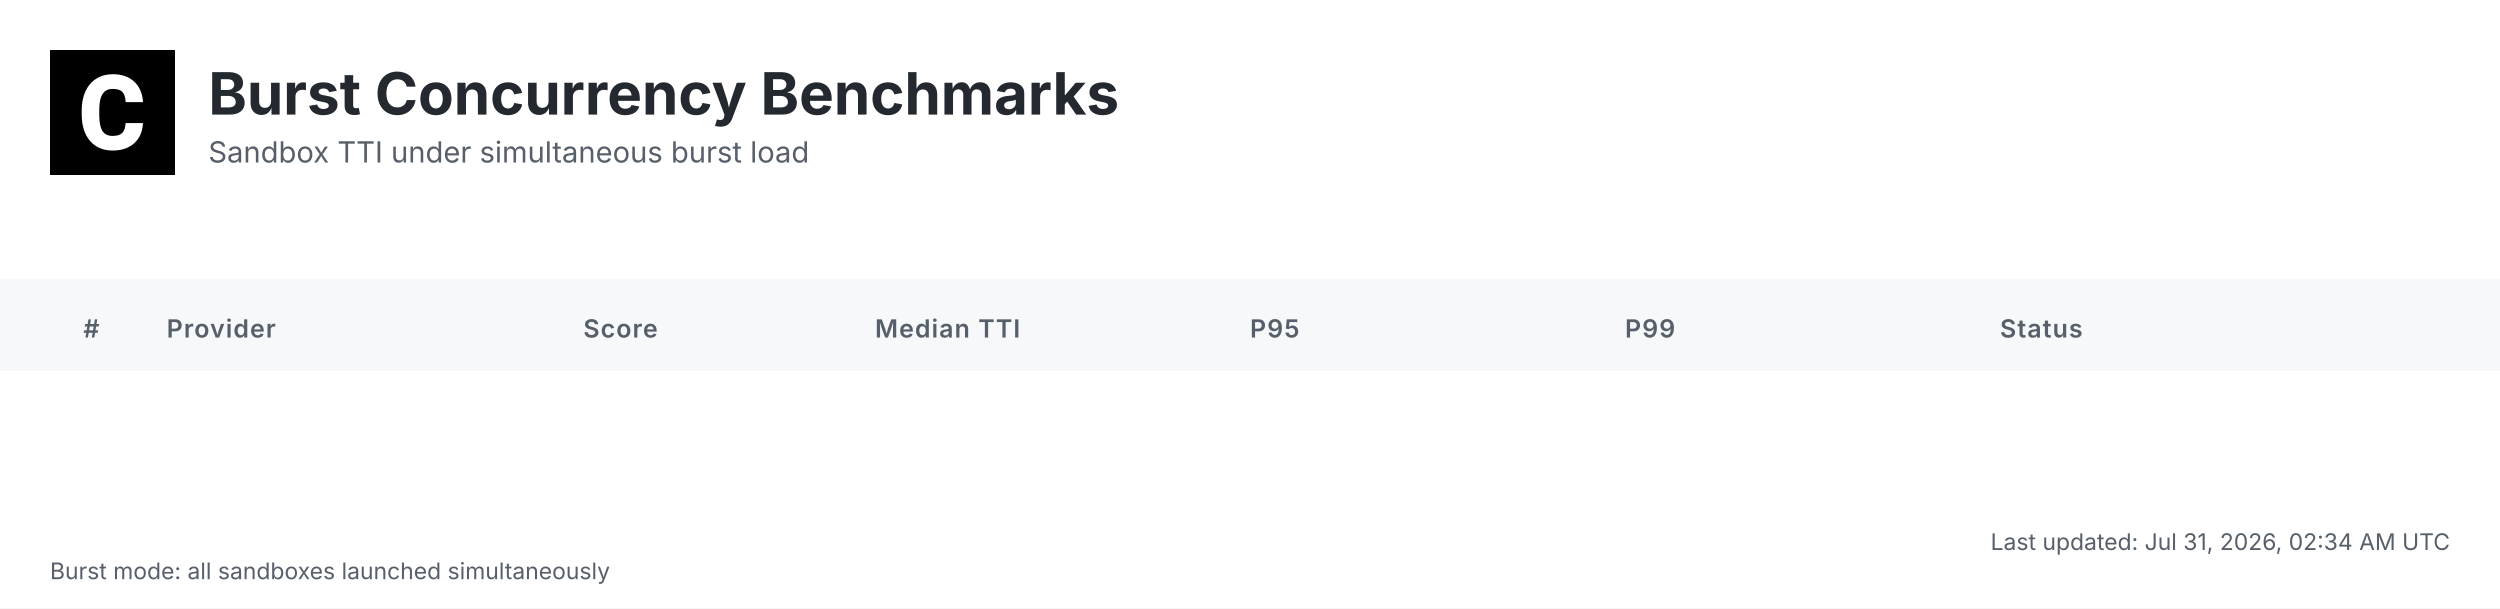
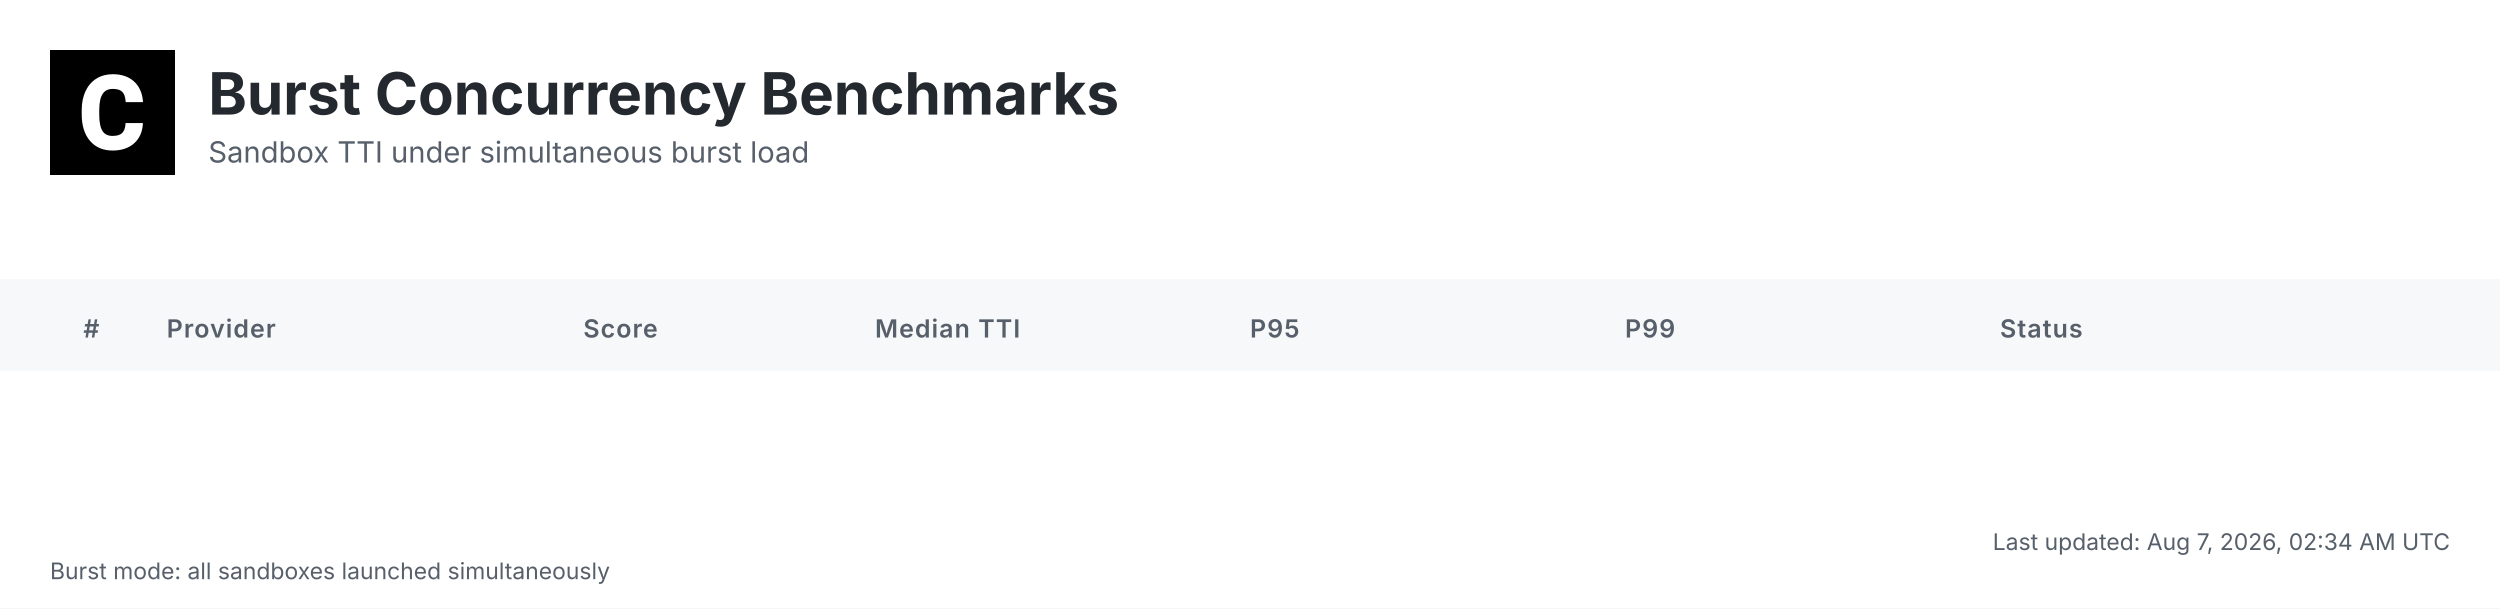
<svg xmlns="http://www.w3.org/2000/svg" width="1200" height="292" viewBox="0 0 1200 292">
  <defs>
    <linearGradient id="headerGrad" x1="0%" y1="0%" x2="100%" y2="100%">
      <stop offset="0%" style="stop-color:#f6f8fa;stop-opacity:1" />
      <stop offset="100%" style="stop-color:#ffffff;stop-opacity:1" />
    </linearGradient>
  </defs>
  <style>
    .bg { fill: #ffffff; }
    .header-bg { fill: url(#headerGrad); }
    .table-header-bg { fill: #f6f8fa; }
    .table-header { font: 600 12px 'Inter', 'SF Pro Display', -apple-system, BlinkMacSystemFont, 'Segoe UI', Roboto, Helvetica, Arial, sans-serif; fill: #57606a; text-transform: uppercase; letter-spacing: 0.5px; }
    .row { font: 14px 'Inter', 'SF Pro Display', -apple-system, BlinkMacSystemFont, 'Segoe UI', Roboto, Helvetica, Arial, sans-serif; fill: #24292f; }
    .rank { font-weight: 700; fill: #57606a; }
    .rank-1 { fill: #d4a000; }
    .rank-2 { fill: #8a8a8a; }
    .rank-3 { fill: #a0522d; }
    .provider { font-weight: 600; fill: #0969da; }
    .median { font-weight: 700; font-size: 15px; }
    .fast { fill: #1a7f37; }
    .medium { fill: #9a6700; }
    .slow { fill: #cf222e; }
    .status { fill: #57606a; }
    .divider { stroke: #d0d7de; stroke-width: 1; }
    .border { stroke: #d0d7de; stroke-width: 1; fill: none; }
    .timestamp { font: 11px 'Inter', 'SF Pro Display', -apple-system, BlinkMacSystemFont, 'Segoe UI', Roboto, Helvetica, Arial, sans-serif; fill: #57606a; }
    .title { font: bold 28px 'Inter', 'SF Pro Display', -apple-system, BlinkMacSystemFont, 'Segoe UI', Roboto, Helvetica, Arial, sans-serif; fill: #24292f; }
    .subtitle { font: 14px 'Inter', 'SF Pro Display', -apple-system, BlinkMacSystemFont, 'Segoe UI', Roboto, Helvetica, Arial, sans-serif; fill: #57606a; }
    .logo { fill: #24292f; }
    .metrics-label { font: 600 12px 'Inter', 'SF Pro Display', -apple-system, BlinkMacSystemFont, 'Segoe UI', Roboto, Helvetica, Arial, sans-serif; fill: #57606a; text-transform: uppercase; letter-spacing: 0.5px; }
    .metrics-row { font: 13px 'Inter', 'SF Pro Display', -apple-system, BlinkMacSystemFont, 'Segoe UI', Roboto, Helvetica, Arial, sans-serif; fill: #24292f; }
  </style>
  <rect class="bg" width="1200" height="292" />
  <g transform="translate(24, 24)">
    <rect width="60" height="60" fill="#000000" />
    <g transform="scale(0.035) translate(0, 0)">
      <path fill="#ffffff" d="M1036.26,1002.28h237.87l-.93,19.09c-8.38,110.32-49.81,198.3-123.82,262.07-73.09,63.31-170.84,95.43-290.48,95.43-130.81,0-235.55-44.69-311.43-133.6-74.48-87.98-112.65-209.48-112.65-361.23v-60.51c0-96.83,17.7-183.41,51.68-257.43,34.91-74.95,85.19-133.61,149.89-173.63,64.7-40.04,140.12-60.52,225.3-60.52,117.77,0,214.13,32.12,286.29,95.9,72.62,63.3,114.98,153.61,126.15,267.67l1.86,19.08h-238.34l-.93-15.83c-4.65-59.11-20.95-101.94-47.95-127.08-27-25.6-69.83-38.17-127.08-38.17-61.91,0-107.06,20.95-137.33,65.17-31.65,45.15-47.94,117.77-48.87,215.53v74.48c0,102.41,15.36,177.83,45.62,223.91,28.86,44.22,74.01,65.63,137.79,65.63,58.19,0,101.48-12.57,128.95-38.17,26.99-25.14,43.29-66.1,47.48-121.5l.93-16.3Z" />
    </g>
  </g>
  <text class="title" x="100" y="55">Burst Concurrency Benchmarks</text>
  <text class="subtitle" x="100" y="78">Sandbox TTI under simultaneous burst load</text>
  <rect class="table-header-bg" y="134" width="1200" height="44" />
  <text class="table-header" x="40" y="162">#</text>
  <text class="table-header" x="80" y="162">Provider</text>
  <text class="table-header" x="280" y="162">Score</text>
  <text class="table-header" x="420" y="162">Median TTI</text>
  <text class="table-header" x="600" y="162">P95</text>
  <text class="table-header" x="780" y="162">P99</text>
  <text class="table-header" x="960" y="162">Status</text>
-   <text class="timestamp" x="1176" y="264" text-anchor="end">Last updated: Jul 31, 2026, 02:34 AM UTC</text>
+   <text class="timestamp" x="1176" y="264" text-anchor="end">Last updated: Aug 7, 2026, 02:34 AM UTC</text>
  <text class="timestamp" x="24" y="278">Burst mode: all sandboxes launched simultaneously</text>
</svg>
